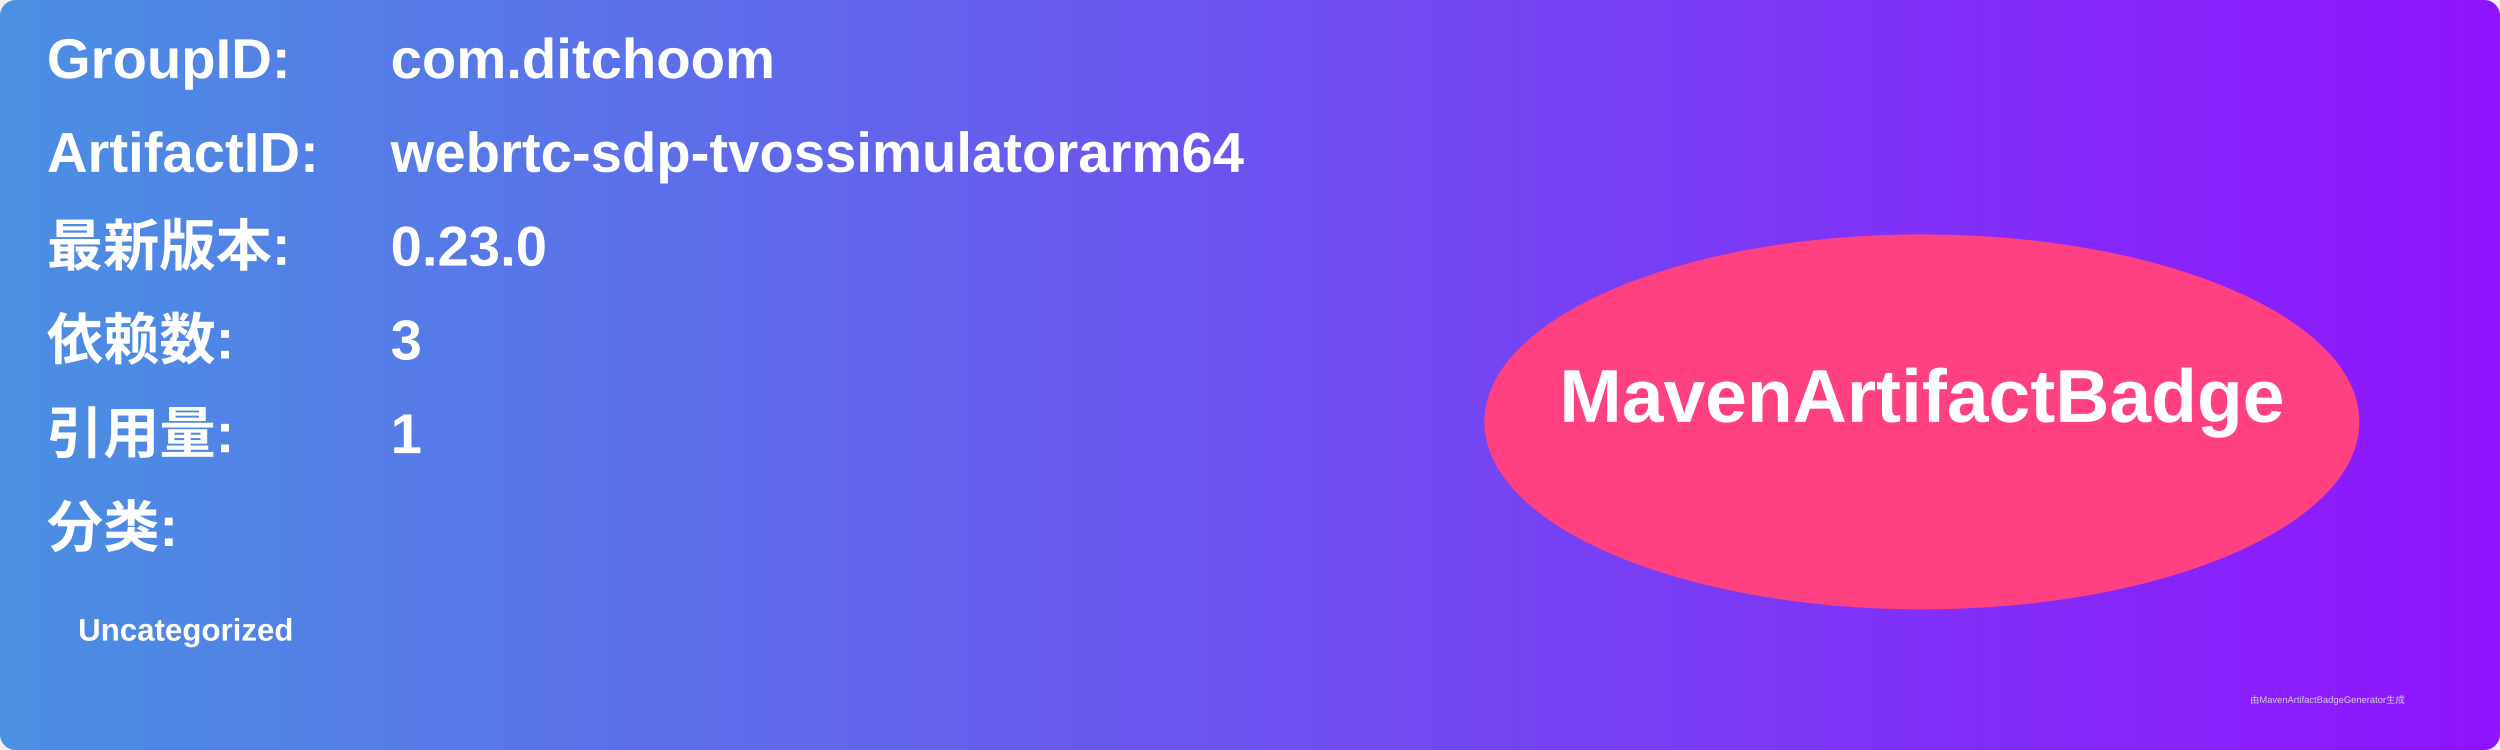
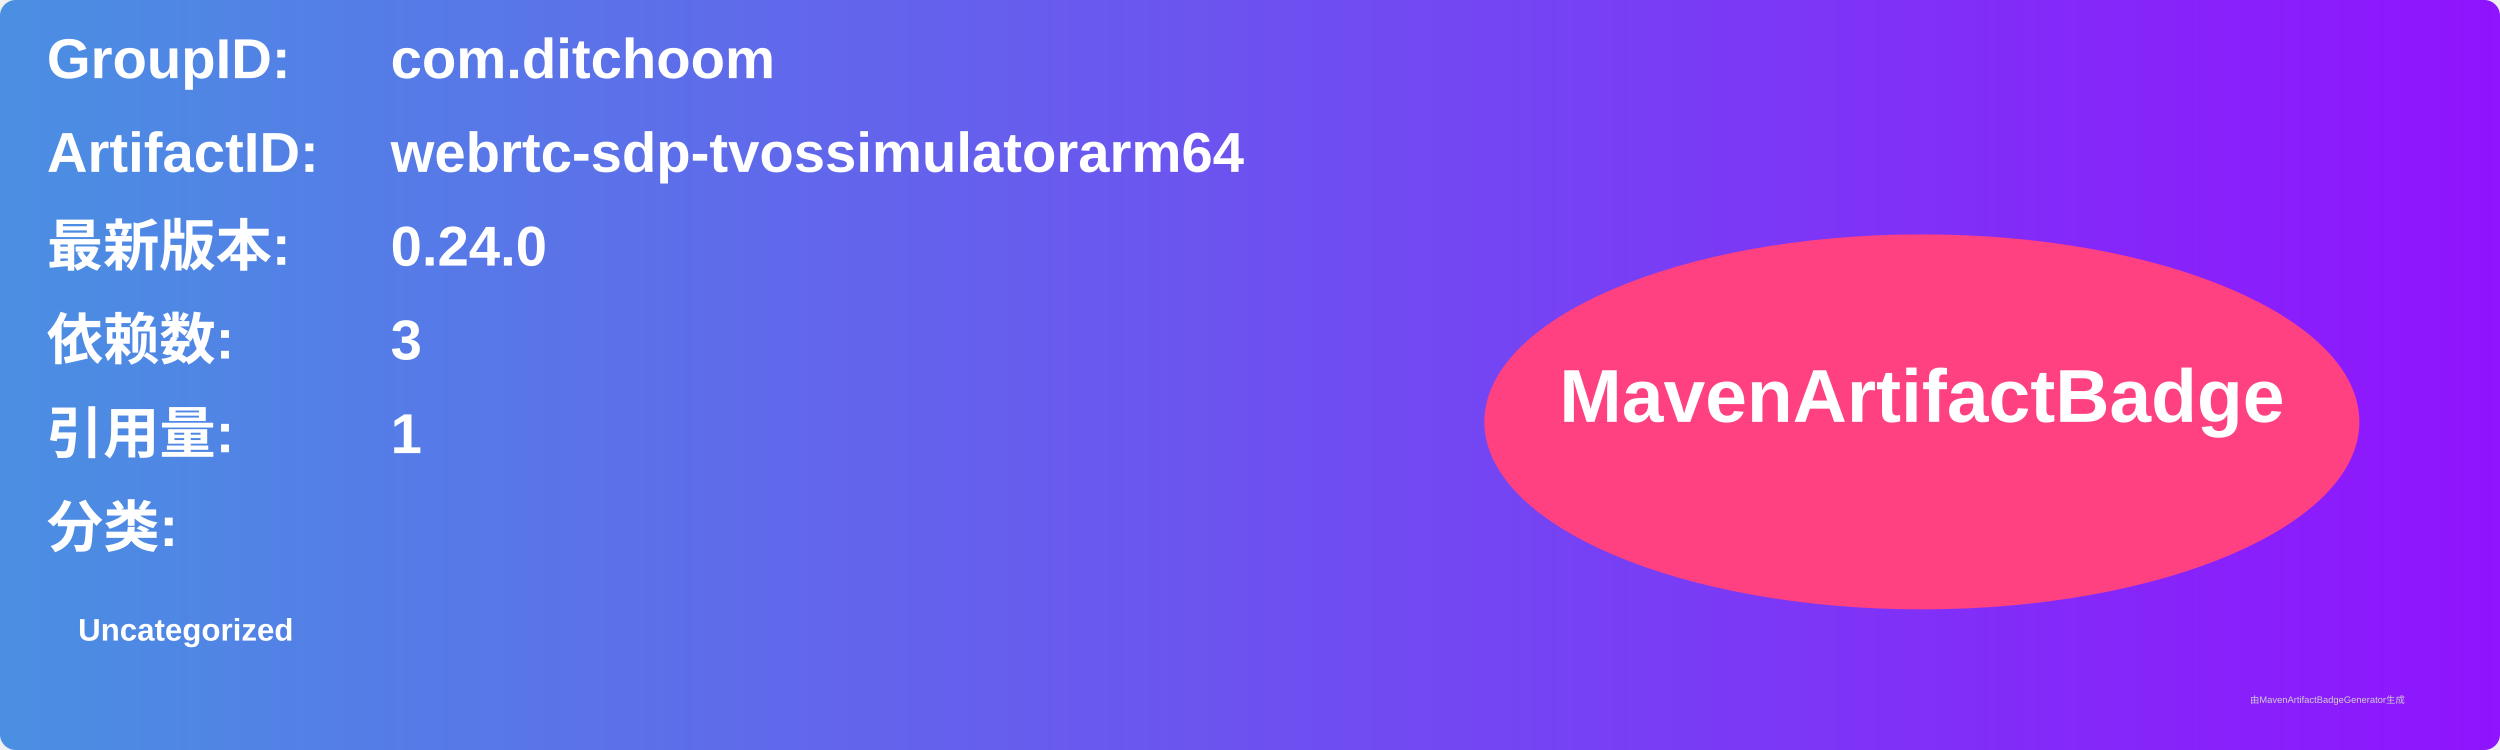
<svg xmlns="http://www.w3.org/2000/svg" width="800" height="240" viewBox="0 0 800 240">
  <linearGradient id="grad" x1="0%" y1="0%" x2="100%" y2="0%">
    <stop offset="0%" stop-color="#4a90e2" />
    <stop offset="100%" stop-color="#9013fe" />
  </linearGradient>
  <rect width="100%" height="100%" rx="5" ry="5" fill="url(#grad)" />
  <g transform="translate(15, 15)">
    <text x="0" y="10" font-family="Arial" font-size="18" fill="white" font-weight="bold" width="260">GroupID:</text>
    <text x="110" y="10" font-family="Arial" font-size="18" fill="white" font-weight="bold" width="460">com.ditchoom</text>
    <text x="0" y="40" font-family="Arial" font-size="18" fill="white" font-weight="bold" width="260">ArtifactID:</text>
    <text x="110" y="40" font-family="Arial" font-size="18" fill="white" font-weight="bold" width="460">webrtc-sdp-tvossimulatorarm64</text>
    <text x="0" y="70" font-family="Arial" font-size="18" fill="white" font-weight="bold">最新版本:</text>
    <text x="110" y="70" font-family="Arial" font-size="18" fill="white" font-weight="bold">
-       <tspan font-weight="bold">0.23.0</tspan>
+       <tspan font-weight="bold">0.24.0</tspan>
    </text>
    <text x="0" y="100" font-family="Arial" font-size="18" fill="white" font-weight="bold">依赖数: </text>
    <text x="110" y="100" font-family="Arial" font-size="18" fill="white">
      <tspan font-weight="bold">3</tspan>
    </text>
    <text x="0" y="130" font-family="Arial" font-size="18" fill="white" font-weight="bold">引用量: </text>
    <text x="110" y="130" font-family="Arial" font-size="18" fill="white">
      <tspan font-weight="bold">1</tspan>
    </text>
    <text x="0" y="160" font-family="Arial" font-size="18" fill="white" font-weight="bold">分类:</text>
    <text x="10" y="190" font-family="Arial" font-size="10" fill="white">
      <tspan font-weight="bold">Uncategorized</tspan>
    </text>
    <ellipse cx="600" cy="120" rx="140" ry="60" fill="#ff4081" />
    <text x="600" y="120" text-anchor="middle" font-family="Arial" font-size="24" fill="white" font-weight="bold">MavenArtifactBadge</text>
  </g>
  <text x="720" y="225" font-family="Arial" font-size="3" fill="#d0d0d0">由MavenArtifactBadgeGenerator生成</text>
</svg>
